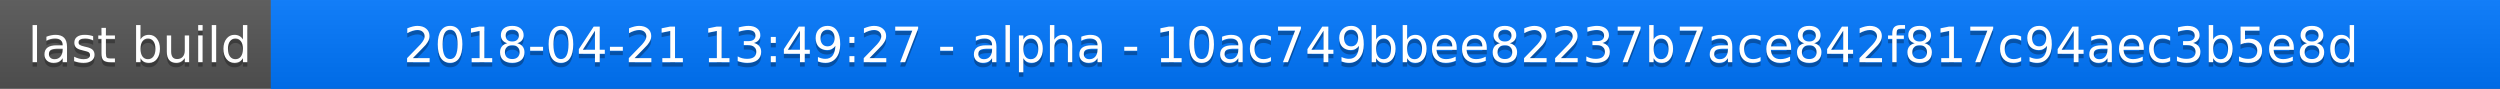
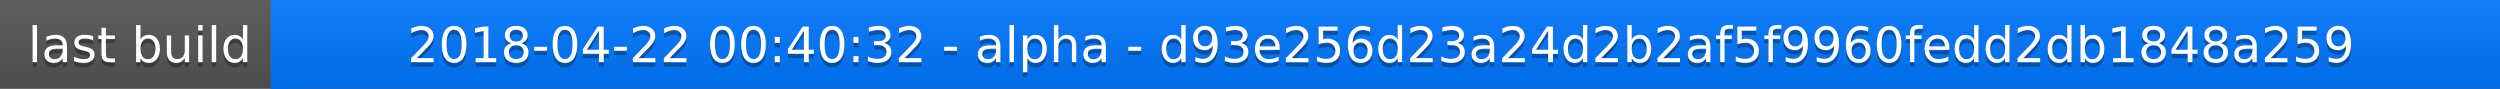
<svg xmlns="http://www.w3.org/2000/svg" width="563" height="20">
  <linearGradient id="a" x2="0" y2="100%">
    <stop offset="0" stop-color="#bbb" stop-opacity=".1" />
    <stop offset="1" stop-opacity=".1" />
  </linearGradient>
  <rect rx="0" width="563" height="20" fill="#555" />
  <rect rx="0" x="61" width="502" height="20" fill="#07f" />
  <path fill="#07f" d="M61 0h4v20h-4z" />
  <rect rx="0" width="563" height="20" fill="url(#a)" />
  <g fill="#fff" text-anchor="middle" font-family="DejaVu Sans,Verdana,Geneva,sans-serif" font-size="11">
    <text x="31.5" y="15" fill="#010101" fill-opacity=".3">last build</text>
    <text x="31.5" y="14">last build</text>
-     <text x="311" y="15" fill="#010101" fill-opacity=".3">2018-04-21 13:49:27 - alpha - 10ac749bbee82237b7ace842f817c94aec3b5e8d</text>
-     <text x="311" y="14">2018-04-21 13:49:27 - alpha - 10ac749bbee82237b7ace842f817c94aec3b5e8d</text>
+     <text x="311" y="15" fill="#010101" fill-opacity=".3">2018-04-22 00:40:32 - alpha - d93e256d23a24d2b2af5f9960fedd2db1848a259</text>
+     <text x="311" y="14">2018-04-22 00:40:32 - alpha - d93e256d23a24d2b2af5f9960fedd2db1848a259</text>
  </g>
</svg>
